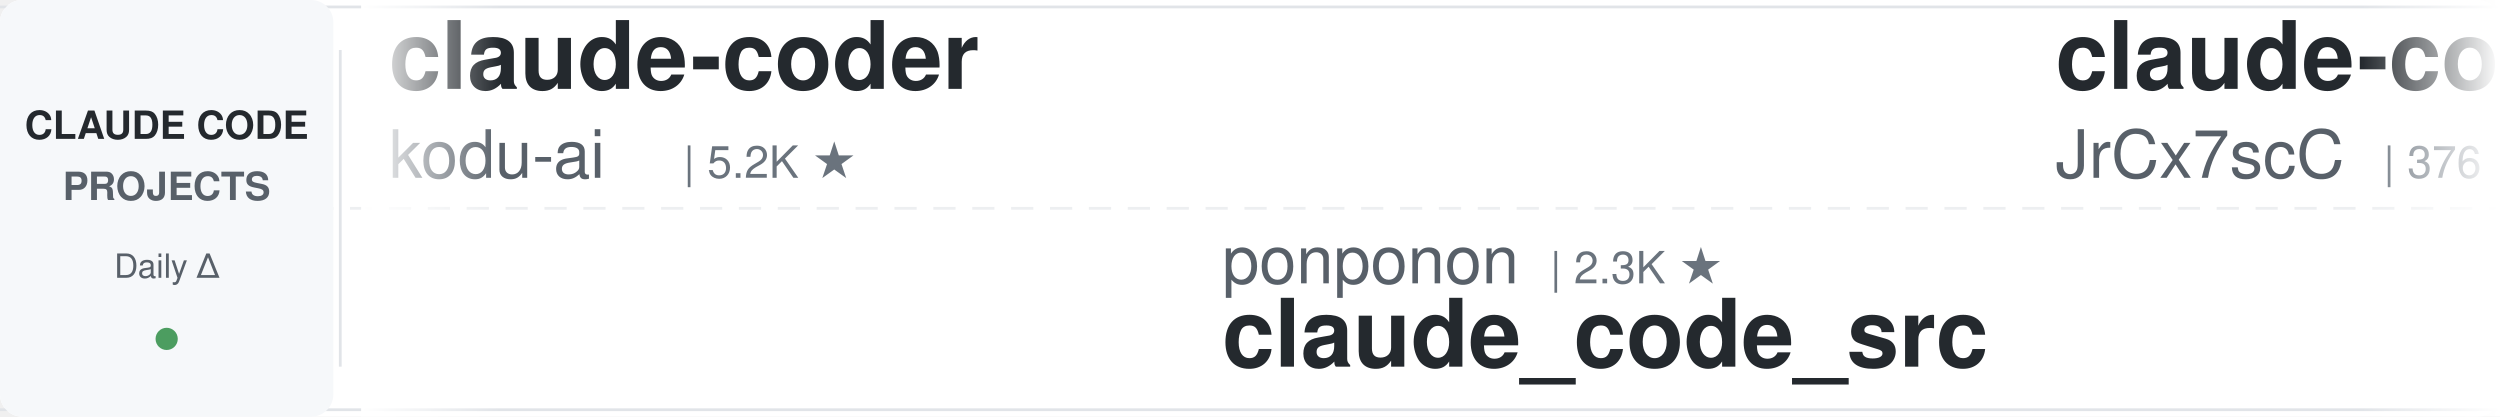
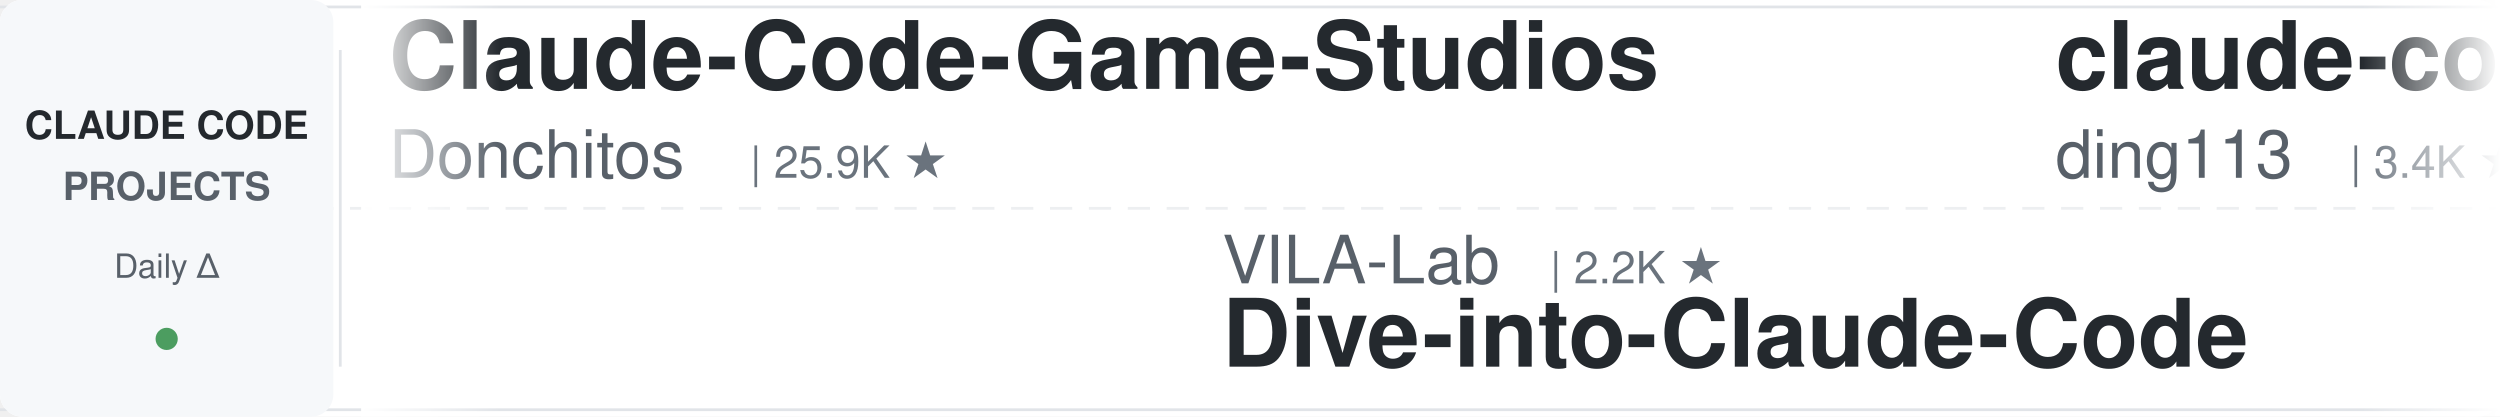
<svg xmlns="http://www.w3.org/2000/svg" width="900" height="150">
  <defs>
    <linearGradient id="leftFade" x1="0%" y1="0%" x2="100%" y2="0%">
      <stop offset="0%" style="stop-color:#ffffff;stop-opacity:1" />
      <stop offset="100%" style="stop-color:#ffffff;stop-opacity:0" />
    </linearGradient>
    <linearGradient id="rightFade" x1="0%" y1="0%" x2="100%" y2="0%">
      <stop offset="0%" style="stop-color:#ffffff;stop-opacity:0" />
      <stop offset="100%" style="stop-color:#ffffff;stop-opacity:1" />
    </linearGradient>
  </defs>
  <rect width="900" height="150" fill="#ffffff" rx="8" />
  <rect x="0" y="2" width="900" height="1" fill="#e1e4e8" />
  <rect x="0" y="147" width="900" height="1" fill="#e1e4e8" />
  <line x1="0" y1="75" x2="900" y2="75" stroke="#e1e4e8" stroke-width="1" stroke-dasharray="8 6" opacity="0.6" />
  <rect x="0" y="0" width="120" height="150" fill="#f6f8fa" rx="8" />
  <text x="60" y="50" font-family="-apple-system, BlinkMacSystemFont, 'Segoe UI', Helvetica, Arial, sans-serif" font-size="14" font-weight="600" fill="#24292e" text-anchor="middle">CLAUDE CODE</text>
  <text x="60" y="72" font-family="-apple-system, BlinkMacSystemFont, 'Segoe UI', Helvetica, Arial, sans-serif" font-size="14" font-weight="600" fill="#586069" text-anchor="middle">PROJECTS</text>
  <text x="60" y="100" font-family="-apple-system, BlinkMacSystemFont, 'Segoe UI', Helvetica, Arial, sans-serif" font-size="12" font-weight="500" fill="#586069" text-anchor="middle">Daily Δ</text>
  <circle cx="60" cy="122" r="4" fill="#22863a" opacity="0.8" />
  <rect x="122" y="18" width="1" height="114" fill="#e1e4e8" />
  <clipPath id="tickerClip">
    <rect x="130" y="0" width="770" height="150" />
  </clipPath>
  <g clip-path="url(#tickerClip)">
    <g id="tickerItems">
      <animateTransform attributeName="transform" attributeType="XML" type="translate" from="0 0" to="-3000 0" dur="54s" repeatCount="indefinite" />
      <g transform="translate(0, 0)">
+         <text x="140" y="32" font-family="-apple-system, BlinkMacSystemFont, 'Segoe UI', Helvetica, Arial, sans-serif" font-size="34" font-weight="600" fill="#24292e">Claude-Code-Game-Studios</text>
+         <text x="140" y="64" font-family="-apple-system, BlinkMacSystemFont, 'Segoe UI', Helvetica, Arial, sans-serif" font-size="24" font-weight="400" fill="#586069">Donchitos</text>
+         <text x="270" y="64" font-family="-apple-system, BlinkMacSystemFont, 'Segoe UI', Helvetica, Arial, sans-serif" font-size="16" font-weight="500" fill="#6a737d">| 25.9K ★</text>
+       </g>
+       <g transform="translate(300, 0)">
+         <text x="140" y="102" font-family="-apple-system, BlinkMacSystemFont, 'Segoe UI', Helvetica, Arial, sans-serif" font-size="24" font-weight="400" fill="#586069">VILA-Lab</text>
+         <text x="258" y="102" font-family="-apple-system, BlinkMacSystemFont, 'Segoe UI', Helvetica, Arial, sans-serif" font-size="16" font-weight="500" fill="#6a737d">| 2.2K ★</text>
+         <text x="140" y="132" font-family="-apple-system, BlinkMacSystemFont, 'Segoe UI', Helvetica, Arial, sans-serif" font-size="34" font-weight="600" fill="#24292e">Dive-into-Claude-Code</text>
+       </g>
+       <g transform="translate(600, 0)">
+         <text x="140" y="32" font-family="-apple-system, BlinkMacSystemFont, 'Segoe UI', Helvetica, Arial, sans-serif" font-size="34" font-weight="600" fill="#24292e">claude-code-hub</text>
+         <text x="140" y="64" font-family="-apple-system, BlinkMacSystemFont, 'Segoe UI', Helvetica, Arial, sans-serif" font-size="24" font-weight="400" fill="#586069">ding113</text>
+         <text x="246" y="64" font-family="-apple-system, BlinkMacSystemFont, 'Segoe UI', Helvetica, Arial, sans-serif" font-size="16" font-weight="500" fill="#6a737d">| 3.4K ★</text>
+       </g>
+       <g transform="translate(900, 0)">
+         <text x="140" y="102" font-family="-apple-system, BlinkMacSystemFont, 'Segoe UI', Helvetica, Arial, sans-serif" font-size="24" font-weight="400" fill="#586069">https-deeplearning-ai</text>
+         <text x="414" y="102" font-family="-apple-system, BlinkMacSystemFont, 'Segoe UI', Helvetica, Arial, sans-serif" font-size="16" font-weight="500" fill="#6a737d">| 554 ★</text>
+         <text x="140" y="132" font-family="-apple-system, BlinkMacSystemFont, 'Segoe UI', Helvetica, Arial, sans-serif" font-size="34" font-weight="600" fill="#24292e">sc-claude-code-files</text>
+       </g>
+       <g transform="translate(1200, 0)">
+         <text x="140" y="32" font-family="-apple-system, BlinkMacSystemFont, 'Segoe UI', Helvetica, Arial, sans-serif" font-size="34" font-weight="600" fill="#24292e">claude-code-guide</text>
+         <text x="140" y="64" font-family="-apple-system, BlinkMacSystemFont, 'Segoe UI', Helvetica, Arial, sans-serif" font-size="24" font-weight="400" fill="#586069">zebbern</text>
+         <text x="246" y="64" font-family="-apple-system, BlinkMacSystemFont, 'Segoe UI', Helvetica, Arial, sans-serif" font-size="16" font-weight="500" fill="#6a737d">| 4.7K ★</text>
+       </g>
+       <g transform="translate(1500, 0)">
+         <text x="140" y="102" font-family="-apple-system, BlinkMacSystemFont, 'Segoe UI', Helvetica, Arial, sans-serif" font-size="24" font-weight="400" fill="#586069">fuergaosi233</text>
+         <text x="306" y="102" font-family="-apple-system, BlinkMacSystemFont, 'Segoe UI', Helvetica, Arial, sans-serif" font-size="16" font-weight="500" fill="#6a737d">| 2.8K ★</text>
+         <text x="140" y="132" font-family="-apple-system, BlinkMacSystemFont, 'Segoe UI', Helvetica, Arial, sans-serif" font-size="34" font-weight="600" fill="#24292e">claude-code-proxy</text>
+       </g>
+       <g transform="translate(1800, 0)">
        <text x="140" y="32" font-family="-apple-system, BlinkMacSystemFont, 'Segoe UI', Helvetica, Arial, sans-serif" font-size="34" font-weight="600" fill="#24292e">claude-coder</text>
        <text x="140" y="64" font-family="-apple-system, BlinkMacSystemFont, 'Segoe UI', Helvetica, Arial, sans-serif" font-size="24" font-weight="400" fill="#586069">kodu-ai</text>
        <text x="246" y="64" font-family="-apple-system, BlinkMacSystemFont, 'Segoe UI', Helvetica, Arial, sans-serif" font-size="16" font-weight="500" fill="#6a737d">| 5.2K ★</text>
      </g>
-       <g transform="translate(300, 0)">
-         <text x="140" y="102" font-family="-apple-system, BlinkMacSystemFont, 'Segoe UI', Helvetica, Arial, sans-serif" font-size="24" font-weight="400" fill="#586069">ponponon</text>
-         <text x="258" y="102" font-family="-apple-system, BlinkMacSystemFont, 'Segoe UI', Helvetica, Arial, sans-serif" font-size="16" font-weight="500" fill="#6a737d">| 2.3K ★</text>
-         <text x="140" y="132" font-family="-apple-system, BlinkMacSystemFont, 'Segoe UI', Helvetica, Arial, sans-serif" font-size="34" font-weight="600" fill="#24292e">claude_code_src</text>
-       </g>
-       <g transform="translate(600, 0)">
-         <text x="140" y="32" font-family="-apple-system, BlinkMacSystemFont, 'Segoe UI', Helvetica, Arial, sans-serif" font-size="34" font-weight="600" fill="#24292e">claude-code-source</text>
-         <text x="140" y="64" font-family="-apple-system, BlinkMacSystemFont, 'Segoe UI', Helvetica, Arial, sans-serif" font-size="24" font-weight="400" fill="#586069">JrCx7scC</text>
-         <text x="258" y="64" font-family="-apple-system, BlinkMacSystemFont, 'Segoe UI', Helvetica, Arial, sans-serif" font-size="16" font-weight="500" fill="#6a737d">| 376 ★</text>
-       </g>
-       <g transform="translate(900, 0)">
-         <text x="140" y="102" font-family="-apple-system, BlinkMacSystemFont, 'Segoe UI', Helvetica, Arial, sans-serif" font-size="24" font-weight="400" fill="#586069">zebbern</text>
-         <text x="246" y="102" font-family="-apple-system, BlinkMacSystemFont, 'Segoe UI', Helvetica, Arial, sans-serif" font-size="16" font-weight="500" fill="#6a737d">| 4.7K ★</text>
-         <text x="140" y="132" font-family="-apple-system, BlinkMacSystemFont, 'Segoe UI', Helvetica, Arial, sans-serif" font-size="34" font-weight="600" fill="#24292e">claude-code-guide</text>
-       </g>
-       <g transform="translate(1200, 0)">
-         <text x="140" y="32" font-family="-apple-system, BlinkMacSystemFont, 'Segoe UI', Helvetica, Arial, sans-serif" font-size="34" font-weight="600" fill="#24292e">claude-code-skills</text>
-         <text x="140" y="64" font-family="-apple-system, BlinkMacSystemFont, 'Segoe UI', Helvetica, Arial, sans-serif" font-size="24" font-weight="400" fill="#586069">daymade</text>
-         <text x="246" y="64" font-family="-apple-system, BlinkMacSystemFont, 'Segoe UI', Helvetica, Arial, sans-serif" font-size="16" font-weight="500" fill="#6a737d">| 1.4K ★</text>
-       </g>
-       <g transform="translate(1500, 0)">
-         <text x="140" y="102" font-family="-apple-system, BlinkMacSystemFont, 'Segoe UI', Helvetica, Arial, sans-serif" font-size="24" font-weight="400" fill="#586069">shanraisshan</text>
-         <text x="306" y="102" font-family="-apple-system, BlinkMacSystemFont, 'Segoe UI', Helvetica, Arial, sans-serif" font-size="16" font-weight="500" fill="#6a737d">| 67.3K ★</text>
-         <text x="140" y="132" font-family="-apple-system, BlinkMacSystemFont, 'Segoe UI', Helvetica, Arial, sans-serif" font-size="34" font-weight="600" fill="#24292e">claude-code-best-practic...</text>
-       </g>
-       <g transform="translate(1800, 0)">
-         <text x="140" y="32" font-family="-apple-system, BlinkMacSystemFont, 'Segoe UI', Helvetica, Arial, sans-serif" font-size="34" font-weight="600" fill="#24292e">awesome-claude-code-tool...</text>
-         <text x="140" y="64" font-family="-apple-system, BlinkMacSystemFont, 'Segoe UI', Helvetica, Arial, sans-serif" font-size="24" font-weight="400" fill="#586069">rohitg00</text>
-         <text x="258" y="64" font-family="-apple-system, BlinkMacSystemFont, 'Segoe UI', Helvetica, Arial, sans-serif" font-size="16" font-weight="500" fill="#6a737d">| 2.7K ★</text>
-       </g>
      <g transform="translate(2100, 0)">
        <text x="140" y="102" font-family="-apple-system, BlinkMacSystemFont, 'Segoe UI', Helvetica, Arial, sans-serif" font-size="24" font-weight="400" fill="#586069">anthropics</text>
-         <text x="282" y="102" font-family="-apple-system, BlinkMacSystemFont, 'Segoe UI', Helvetica, Arial, sans-serif" font-size="16" font-weight="500" fill="#6a737d">| 6.3K ★</text>
-         <text x="140" y="132" font-family="-apple-system, BlinkMacSystemFont, 'Segoe UI', Helvetica, Arial, sans-serif" font-size="34" font-weight="600" fill="#24292e">claude-code-security-rev...</text>
+         <text x="282" y="102" font-family="-apple-system, BlinkMacSystemFont, 'Segoe UI', Helvetica, Arial, sans-serif" font-size="16" font-weight="500" fill="#6a737d">| 9.4K ★</text>
+         <text x="140" y="132" font-family="-apple-system, BlinkMacSystemFont, 'Segoe UI', Helvetica, Arial, sans-serif" font-size="34" font-weight="600" fill="#24292e">claude-code-action</text>
      </g>
      <g transform="translate(2400, 0)">
-         <text x="140" y="32" font-family="-apple-system, BlinkMacSystemFont, 'Segoe UI', Helvetica, Arial, sans-serif" font-size="34" font-weight="600" fill="#24292e">claude-code-infrastructu...</text>
-         <text x="140" y="64" font-family="-apple-system, BlinkMacSystemFont, 'Segoe UI', Helvetica, Arial, sans-serif" font-size="24" font-weight="400" fill="#586069">diet103</text>
-         <text x="246" y="64" font-family="-apple-system, BlinkMacSystemFont, 'Segoe UI', Helvetica, Arial, sans-serif" font-size="16" font-weight="500" fill="#6a737d">| 10.0K ★</text>
+         <text x="140" y="32" font-family="-apple-system, BlinkMacSystemFont, 'Segoe UI', Helvetica, Arial, sans-serif" font-size="34" font-weight="600" fill="#24292e">ECC</text>
+         <text x="140" y="64" font-family="-apple-system, BlinkMacSystemFont, 'Segoe UI', Helvetica, Arial, sans-serif" font-size="24" font-weight="400" fill="#586069">affaan-m</text>
+         <text x="258" y="64" font-family="-apple-system, BlinkMacSystemFont, 'Segoe UI', Helvetica, Arial, sans-serif" font-size="16" font-weight="500" fill="#6a737d">| 275.4K ★</text>
      </g>
      <g transform="translate(2700, 0)">
-         <text x="140" y="102" font-family="-apple-system, BlinkMacSystemFont, 'Segoe UI', Helvetica, Arial, sans-serif" font-size="24" font-weight="400" fill="#586069">multica-ai</text>
-         <text x="282" y="102" font-family="-apple-system, BlinkMacSystemFont, 'Segoe UI', Helvetica, Arial, sans-serif" font-size="16" font-weight="500" fill="#6a737d">| 217.4K ★</text>
-         <text x="140" y="132" font-family="-apple-system, BlinkMacSystemFont, 'Segoe UI', Helvetica, Arial, sans-serif" font-size="34" font-weight="600" fill="#24292e">andrej-karpathy-skills</text>
+         <text x="140" y="102" font-family="-apple-system, BlinkMacSystemFont, 'Segoe UI', Helvetica, Arial, sans-serif" font-size="24" font-weight="400" fill="#586069">nicedreamzapp</text>
+         <text x="318" y="102" font-family="-apple-system, BlinkMacSystemFont, 'Segoe UI', Helvetica, Arial, sans-serif" font-size="16" font-weight="500" fill="#6a737d">| 3.3K ★</text>
+         <text x="140" y="132" font-family="-apple-system, BlinkMacSystemFont, 'Segoe UI', Helvetica, Arial, sans-serif" font-size="34" font-weight="600" fill="#24292e">claude-code-local</text>
      </g>
      <g transform="translate(3000, 0)">
-         <text x="140" y="32" font-family="-apple-system, BlinkMacSystemFont, 'Segoe UI', Helvetica, Arial, sans-serif" font-size="34" font-weight="600" fill="#24292e">claude-coder</text>
-         <text x="140" y="64" font-family="-apple-system, BlinkMacSystemFont, 'Segoe UI', Helvetica, Arial, sans-serif" font-size="24" font-weight="400" fill="#586069">kodu-ai</text>
-         <text x="246" y="64" font-family="-apple-system, BlinkMacSystemFont, 'Segoe UI', Helvetica, Arial, sans-serif" font-size="16" font-weight="500" fill="#6a737d">| 5.2K ★</text>
+         <text x="140" y="32" font-family="-apple-system, BlinkMacSystemFont, 'Segoe UI', Helvetica, Arial, sans-serif" font-size="34" font-weight="600" fill="#24292e">Claude-Code-Game-Studios</text>
+         <text x="140" y="64" font-family="-apple-system, BlinkMacSystemFont, 'Segoe UI', Helvetica, Arial, sans-serif" font-size="24" font-weight="400" fill="#586069">Donchitos</text>
+         <text x="270" y="64" font-family="-apple-system, BlinkMacSystemFont, 'Segoe UI', Helvetica, Arial, sans-serif" font-size="16" font-weight="500" fill="#6a737d">| 25.9K ★</text>
      </g>
      <g transform="translate(3300, 0)">
-         <text x="140" y="102" font-family="-apple-system, BlinkMacSystemFont, 'Segoe UI', Helvetica, Arial, sans-serif" font-size="24" font-weight="400" fill="#586069">ponponon</text>
-         <text x="258" y="102" font-family="-apple-system, BlinkMacSystemFont, 'Segoe UI', Helvetica, Arial, sans-serif" font-size="16" font-weight="500" fill="#6a737d">| 2.3K ★</text>
-         <text x="140" y="132" font-family="-apple-system, BlinkMacSystemFont, 'Segoe UI', Helvetica, Arial, sans-serif" font-size="34" font-weight="600" fill="#24292e">claude_code_src</text>
+         <text x="140" y="102" font-family="-apple-system, BlinkMacSystemFont, 'Segoe UI', Helvetica, Arial, sans-serif" font-size="24" font-weight="400" fill="#586069">VILA-Lab</text>
+         <text x="258" y="102" font-family="-apple-system, BlinkMacSystemFont, 'Segoe UI', Helvetica, Arial, sans-serif" font-size="16" font-weight="500" fill="#6a737d">| 2.2K ★</text>
+         <text x="140" y="132" font-family="-apple-system, BlinkMacSystemFont, 'Segoe UI', Helvetica, Arial, sans-serif" font-size="34" font-weight="600" fill="#24292e">Dive-into-Claude-Code</text>
      </g>
      <g transform="translate(3600, 0)">
-         <text x="140" y="32" font-family="-apple-system, BlinkMacSystemFont, 'Segoe UI', Helvetica, Arial, sans-serif" font-size="34" font-weight="600" fill="#24292e">claude-code-source</text>
-         <text x="140" y="64" font-family="-apple-system, BlinkMacSystemFont, 'Segoe UI', Helvetica, Arial, sans-serif" font-size="24" font-weight="400" fill="#586069">JrCx7scC</text>
-         <text x="258" y="64" font-family="-apple-system, BlinkMacSystemFont, 'Segoe UI', Helvetica, Arial, sans-serif" font-size="16" font-weight="500" fill="#6a737d">| 376 ★</text>
+         <text x="140" y="32" font-family="-apple-system, BlinkMacSystemFont, 'Segoe UI', Helvetica, Arial, sans-serif" font-size="34" font-weight="600" fill="#24292e">claude-code-hub</text>
+         <text x="140" y="64" font-family="-apple-system, BlinkMacSystemFont, 'Segoe UI', Helvetica, Arial, sans-serif" font-size="24" font-weight="400" fill="#586069">ding113</text>
+         <text x="246" y="64" font-family="-apple-system, BlinkMacSystemFont, 'Segoe UI', Helvetica, Arial, sans-serif" font-size="16" font-weight="500" fill="#6a737d">| 3.4K ★</text>
      </g>
      <g transform="translate(3900, 0)">
-         <text x="140" y="102" font-family="-apple-system, BlinkMacSystemFont, 'Segoe UI', Helvetica, Arial, sans-serif" font-size="24" font-weight="400" fill="#586069">zebbern</text>
-         <text x="246" y="102" font-family="-apple-system, BlinkMacSystemFont, 'Segoe UI', Helvetica, Arial, sans-serif" font-size="16" font-weight="500" fill="#6a737d">| 4.7K ★</text>
-         <text x="140" y="132" font-family="-apple-system, BlinkMacSystemFont, 'Segoe UI', Helvetica, Arial, sans-serif" font-size="34" font-weight="600" fill="#24292e">claude-code-guide</text>
+         <text x="140" y="102" font-family="-apple-system, BlinkMacSystemFont, 'Segoe UI', Helvetica, Arial, sans-serif" font-size="24" font-weight="400" fill="#586069">https-deeplearning-ai</text>
+         <text x="414" y="102" font-family="-apple-system, BlinkMacSystemFont, 'Segoe UI', Helvetica, Arial, sans-serif" font-size="16" font-weight="500" fill="#6a737d">| 554 ★</text>
+         <text x="140" y="132" font-family="-apple-system, BlinkMacSystemFont, 'Segoe UI', Helvetica, Arial, sans-serif" font-size="34" font-weight="600" fill="#24292e">sc-claude-code-files</text>
      </g>
    </g>
  </g>
  <rect x="130" y="0" width="50" height="150" fill="url(#leftFade)" />
  <rect x="850" y="0" width="50" height="150" fill="url(#rightFade)" />
</svg>
